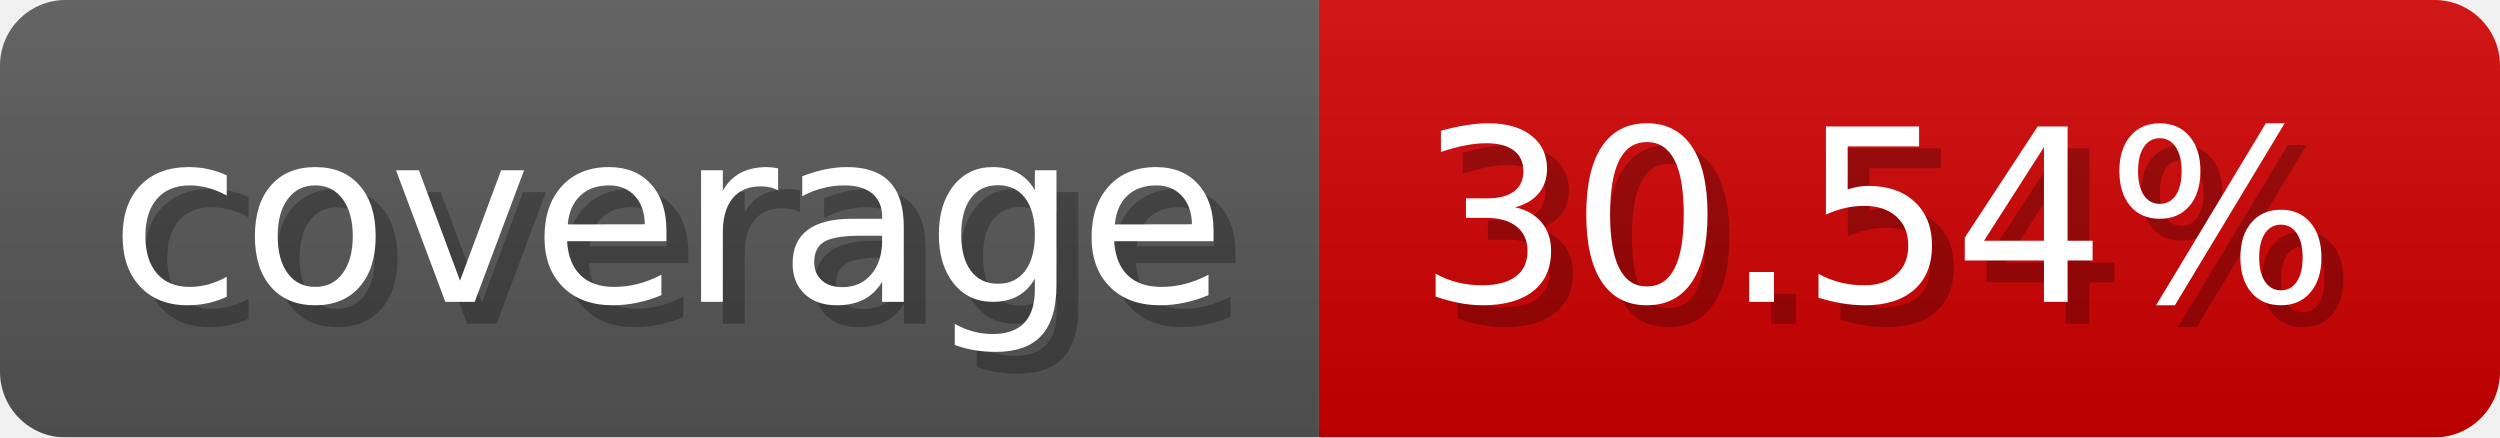
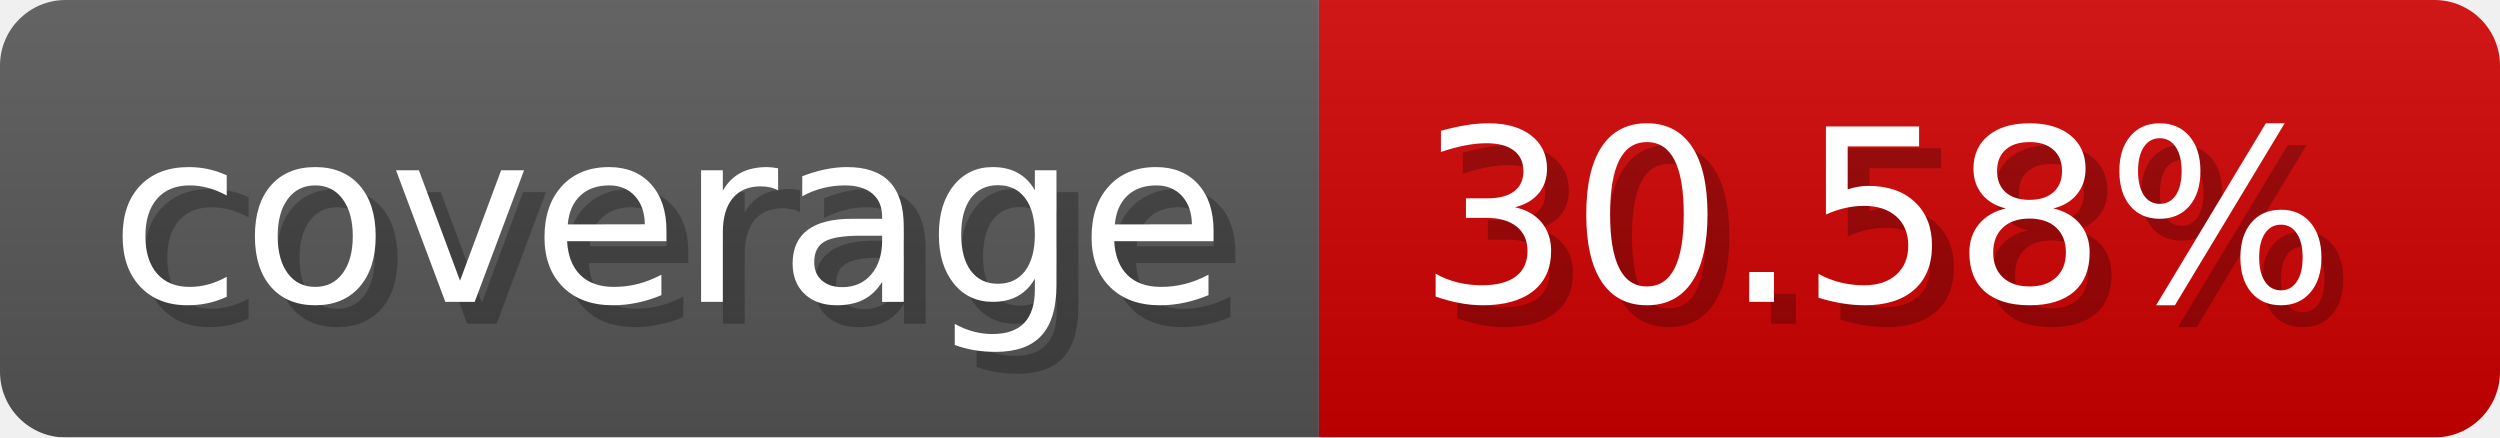
- <svg xmlns="http://www.w3.org/2000/svg" width="114.3" height="20" viewBox="0 0 1143 200" role="img" aria-label="coverage: 30.54%">
-   <linearGradient id="nykIj" x2="0" y2="100%">
+ <svg xmlns="http://www.w3.org/2000/svg" width="114.3" height="20" viewBox="0 0 1143 200" role="img" aria-label="coverage: 30.58%">
+   <linearGradient id="pJvQZ" x2="0" y2="100%">
    <stop offset="0" stop-opacity=".1" stop-color="#EEE" />
    <stop offset="1" stop-opacity=".1" />
  </linearGradient>
-   <mask id="Dkvml">
+   <mask id="cjzGn">
    <rect width="1143" height="200" rx="30" fill="#FFF" />
  </mask>
-   <g mask="url(#Dkvml)">
+   <g mask="url(#cjzGn)">
    <rect width="603" height="200" fill="#555" />
    <rect width="540" height="200" fill="#ce0000" x="603" />
-     <rect width="1143" height="200" fill="url(#nykIj)" />
+     <rect width="1143" height="200" fill="url(#pJvQZ)" />
  </g>
  <g aria-hidden="true" fill="#fff" text-anchor="start" font-family="Verdana,DejaVu Sans,sans-serif" font-size="110">
    <text x="60" y="148" textLength="503" fill="#000" opacity="0.25">coverage</text>
    <text x="50" y="138" textLength="503">coverage</text>
-     <text x="658" y="148" textLength="440" fill="#000" opacity="0.25">30.54%</text>
-     <text x="648" y="138" textLength="440">30.54%</text>
+     <text x="658" y="148" textLength="440" fill="#000" opacity="0.25">30.58%</text>
+     <text x="648" y="138" textLength="440">30.58%</text>
  </g>
</svg>
